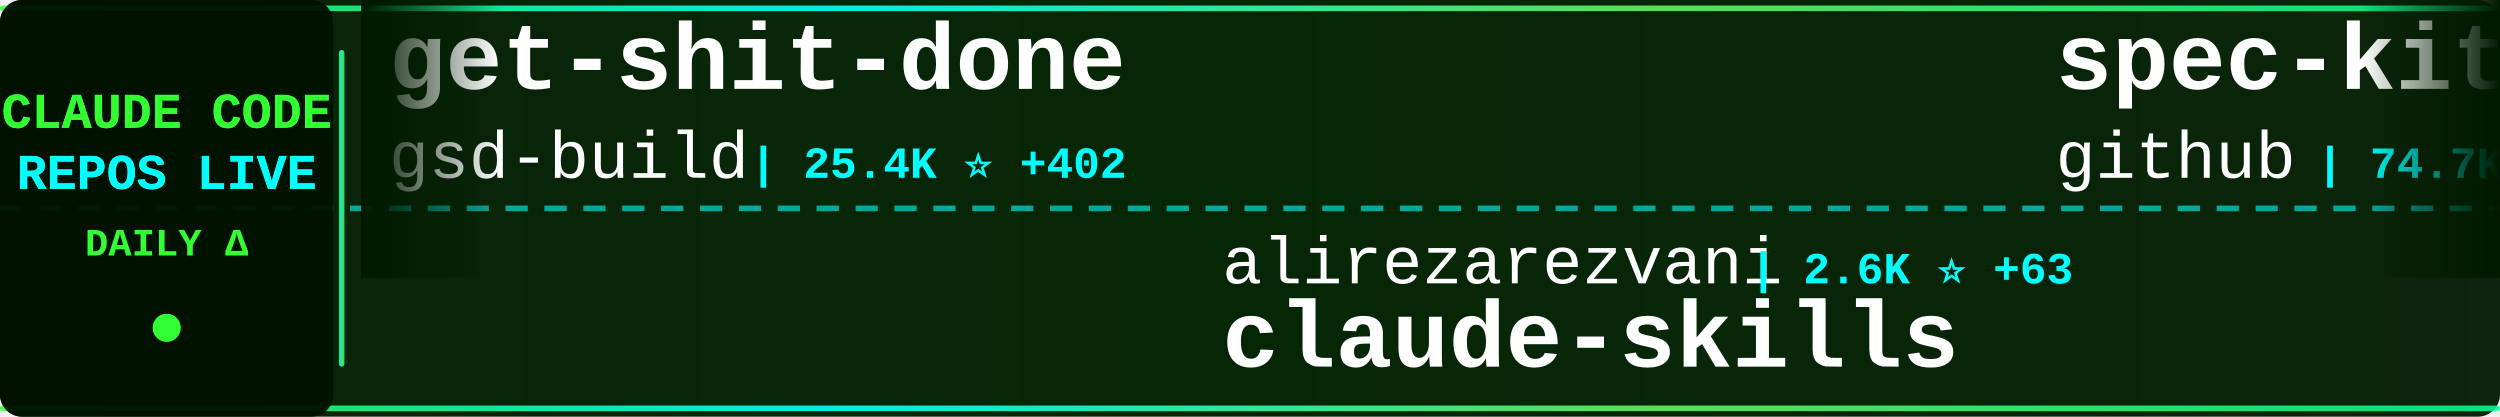
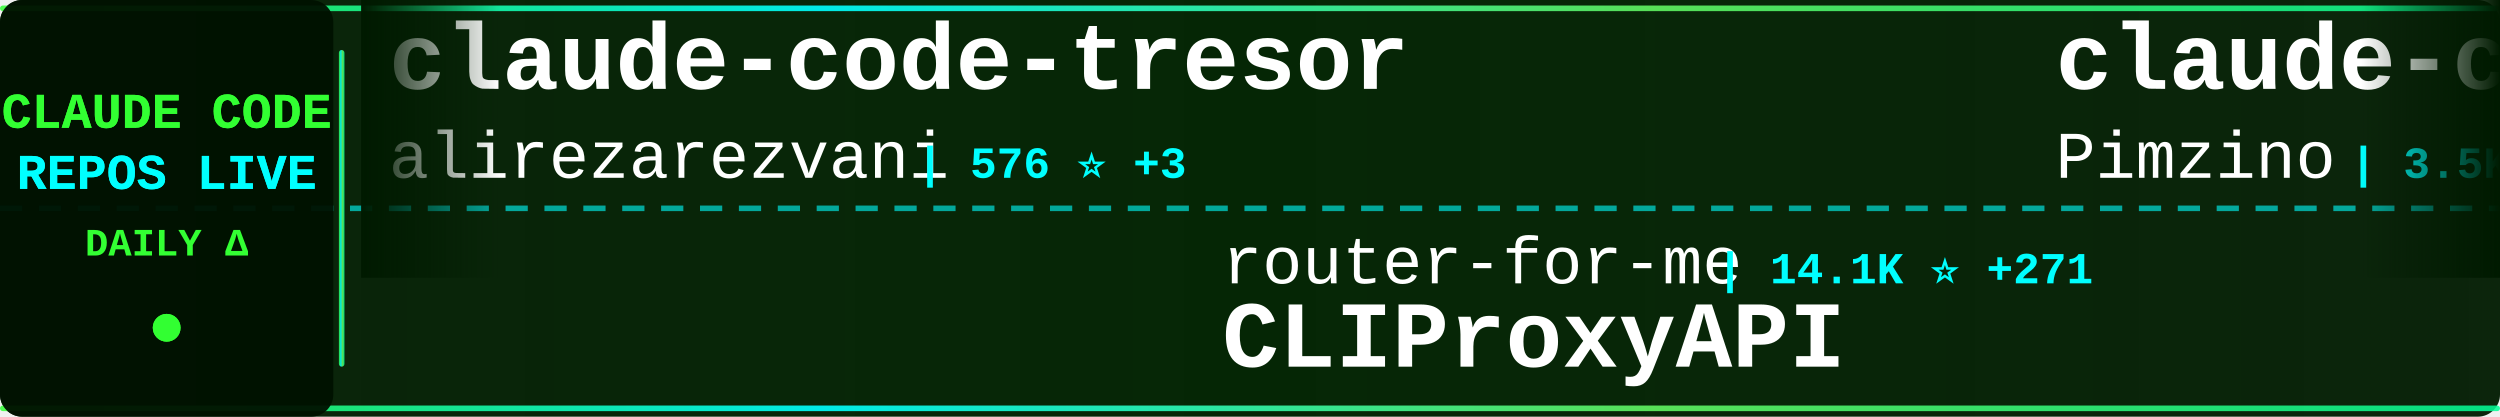
<svg xmlns="http://www.w3.org/2000/svg" width="900" height="150">
  <defs>
    <linearGradient id="tickerBg" x1="0%" y1="0%" x2="100%" y2="0%">
      <stop offset="0%" style="stop-color:#001a00;stop-opacity:0.95" />
      <stop offset="50%" style="stop-color:#002200;stop-opacity:0.98" />
      <stop offset="100%" style="stop-color:#001a00;stop-opacity:0.95" />
    </linearGradient>
    <linearGradient id="borderGrad" x1="0%" y1="0%" x2="100%" y2="0%">
      <stop offset="0%" style="stop-color:#33ff33;stop-opacity:0.85">
        <animate attributeName="stop-opacity" values="0.85;1;0.85" dur="2s" repeatCount="indefinite" />
      </stop>
      <stop offset="33%" style="stop-color:#00ffff;stop-opacity:0.9">
        <animate attributeName="stop-opacity" values="0.9;1;0.9" dur="2.2s" repeatCount="indefinite" />
      </stop>
      <stop offset="66%" style="stop-color:#66ff66;stop-opacity:0.85">
        <animate attributeName="stop-opacity" values="0.85;1;0.85" dur="1.8s" repeatCount="indefinite" />
      </stop>
      <stop offset="100%" style="stop-color:#00ff99;stop-opacity:0.85">
        <animate attributeName="stop-opacity" values="0.85;1;0.85" dur="2s" repeatCount="indefinite" />
      </stop>
    </linearGradient>
    <filter id="textGlow">
      <feGaussianBlur stdDeviation="0.1" result="coloredBlur" />
      <feMerge>
        <feMergeNode in="coloredBlur" />
        <feMergeNode in="SourceGraphic" />
      </feMerge>
    </filter>
    <filter id="metricGlow">
      <feGaussianBlur stdDeviation="0.2" result="coloredBlur" />
      <feMerge>
        <feMergeNode in="coloredBlur" />
        <feMergeNode in="SourceGraphic" />
      </feMerge>
    </filter>
    <linearGradient id="leftFade" x1="0%" y1="0%" x2="100%" y2="0%">
      <stop offset="0%" style="stop-color:#001a00;stop-opacity:1" />
      <stop offset="100%" style="stop-color:#001a00;stop-opacity:0" />
    </linearGradient>
    <linearGradient id="rightFade" x1="0%" y1="0%" x2="100%" y2="0%">
      <stop offset="0%" style="stop-color:#001a00;stop-opacity:0" />
      <stop offset="100%" style="stop-color:#001a00;stop-opacity:1" />
    </linearGradient>
  </defs>
  <rect width="900" height="150" fill="url(#tickerBg)" rx="8" />
  <rect x="0" y="2" width="900" height="2" fill="url(#borderGrad)" rx="1" />
  <rect x="0" y="146" width="900" height="2" fill="url(#borderGrad)" rx="1" />
  <line x1="0" y1="75" x2="900" y2="75" stroke="#00ffff" stroke-width="2" stroke-dasharray="8 6" opacity="0.6" />
  <rect x="0" y="0" width="120" height="150" fill="#001100" opacity="0.95" rx="8" />
  <text x="60" y="46" font-family="'Courier New', monospace" font-size="18" font-weight="bold" fill="#33ff33" text-anchor="middle" filter="url(#textGlow)">
    CLAUDE CODE
  </text>
  <text x="60" y="68" font-family="'Courier New', monospace" font-size="18" font-weight="bold" fill="#00ffff" text-anchor="middle" filter="url(#textGlow)">
    REPOS LIVE
  </text>
  <text x="60" y="92" font-family="'Courier New', monospace" font-size="14" font-weight="bold" fill="#33ff33" text-anchor="middle">
    DAILY Δ
  </text>
  <circle cx="60" cy="118" r="5" fill="#33ff33" filter="url(#metricGlow)">
    <animate attributeName="r" values="4;6;4" dur="1.5s" repeatCount="indefinite" />
    <animate attributeName="opacity" values="0.6;1;0.6" dur="1.5s" repeatCount="indefinite" />
  </circle>
  <rect x="122" y="18" width="2" height="114" fill="url(#borderGrad)" rx="1" />
  <clipPath id="tickerClip">
    <rect x="130" y="0" width="770" height="150" />
  </clipPath>
  <g clip-path="url(#tickerClip)">
    <g id="tickerItems">
      <animateTransform attributeName="transform" attributeType="XML" type="translate" from="0 0" to="-3000 0" dur="54s" repeatCount="indefinite" />
      <g transform="translate(0, 0)">
-         <text x="140" y="32" font-family="'Courier New', monospace" font-size="34" font-weight="bold" fill="#ffffff">get-shit-done</text>
-         <text x="140" y="64" font-family="'Courier New', monospace" font-size="24" font-weight="normal" fill="#ffffff" opacity="1.0">gsd-build</text>
-         <text x="270" y="64" font-family="'Courier New', monospace" font-size="16" font-weight="bold" fill="#00ffff"> | 25.4K ⭐ +402</text>
+         <text x="140" y="32" font-family="'Courier New', monospace" font-size="34" font-weight="bold" fill="#ffffff">claude-code-tresor</text>
+         <text x="140" y="64" font-family="'Courier New', monospace" font-size="24" font-weight="normal" fill="#ffffff" opacity="1.0">alirezarezvani</text>
+         <text x="330" y="64" font-family="'Courier New', monospace" font-size="16" font-weight="bold" fill="#00ffff"> | 576 ⭐ +3</text>
      </g>
      <g transform="translate(300, 0)">
-         <text x="140" y="102" font-family="'Courier New', monospace" font-size="24" font-weight="normal" fill="#ffffff" opacity="1.0">alirezarezvani</text>
-         <text x="330" y="102" font-family="'Courier New', monospace" font-size="16" font-weight="bold" fill="#00ffff"> | 2.6K ⭐ +63</text>
-         <text x="140" y="132" font-family="'Courier New', monospace" font-size="34" font-weight="bold" fill="#ffffff">claude-skills</text>
+         <text x="140" y="102" font-family="'Courier New', monospace" font-size="24" font-weight="normal" fill="#ffffff" opacity="1.0">router-for-me</text>
+         <text x="318" y="102" font-family="'Courier New', monospace" font-size="16" font-weight="bold" fill="#00ffff"> | 14.1K ⭐ +271</text>
+         <text x="140" y="132" font-family="'Courier New', monospace" font-size="34" font-weight="bold" fill="#ffffff">CLIProxyAPI</text>
      </g>
      <g transform="translate(600, 0)">
-         <text x="140" y="32" font-family="'Courier New', monospace" font-size="34" font-weight="bold" fill="#ffffff">spec-kit</text>
-         <text x="140" y="64" font-family="'Courier New', monospace" font-size="24" font-weight="normal" fill="#ffffff" opacity="1.0">github</text>
-         <text x="234" y="64" font-family="'Courier New', monospace" font-size="16" font-weight="bold" fill="#00ffff"> | 74.7K ⭐ +257</text>
+         <text x="140" y="32" font-family="'Courier New', monospace" font-size="34" font-weight="bold" fill="#ffffff">claude-code-spec-workflo...</text>
+         <text x="140" y="64" font-family="'Courier New', monospace" font-size="24" font-weight="normal" fill="#ffffff" opacity="1.0">Pimzino</text>
+         <text x="246" y="64" font-family="'Courier New', monospace" font-size="16" font-weight="bold" fill="#00ffff"> | 3.5K ⭐ +1</text>
      </g>
      <g transform="translate(900, 0)">
+         <text x="140" y="102" font-family="'Courier New', monospace" font-size="24" font-weight="normal" fill="#ffffff" opacity="1.0">bfly123</text>
+         <text x="246" y="102" font-family="'Courier New', monospace" font-size="16" font-weight="bold" fill="#00ffff"> | 1.4K ⭐ +16</text>
+         <text x="140" y="132" font-family="'Courier New', monospace" font-size="34" font-weight="bold" fill="#ffffff">claude_code_bridge</text>
+       </g>
+       <g transform="translate(1200, 0)">
+         <text x="140" y="32" font-family="'Courier New', monospace" font-size="34" font-weight="bold" fill="#ffffff">claude-code-workflows</text>
+         <text x="140" y="64" font-family="'Courier New', monospace" font-size="24" font-weight="normal" fill="#ffffff" opacity="1.0">OneRedOak</text>
+         <text x="270" y="64" font-family="'Courier New', monospace" font-size="16" font-weight="bold" fill="#00ffff"> | 3.7K ⭐ +1</text>
+       </g>
+       <g transform="translate(1500, 0)">
+         <text x="140" y="102" font-family="'Courier New', monospace" font-size="24" font-weight="normal" fill="#ffffff" opacity="1.0">carlvellotti</text>
+         <text x="306" y="102" font-family="'Courier New', monospace" font-size="16" font-weight="bold" fill="#00ffff"> | 1.6K ⭐ +6</text>
+         <text x="140" y="132" font-family="'Courier New', monospace" font-size="34" font-weight="bold" fill="#ffffff">claude-code-pm-course</text>
+       </g>
+       <g transform="translate(1800, 0)">
+         <text x="140" y="32" font-family="'Courier New', monospace" font-size="34" font-weight="bold" fill="#ffffff">claude-code-docs</text>
+         <text x="140" y="64" font-family="'Courier New', monospace" font-size="24" font-weight="normal" fill="#ffffff" opacity="1.0">ericbuess</text>
+         <text x="270" y="64" font-family="'Courier New', monospace" font-size="16" font-weight="bold" fill="#00ffff"> | 718 ⭐</text>
+       </g>
+       <g transform="translate(2100, 0)">
+         <text x="140" y="102" font-family="'Courier New', monospace" font-size="24" font-weight="normal" fill="#ffffff" opacity="1.0">RichardAtCT</text>
+         <text x="294" y="102" font-family="'Courier New', monospace" font-size="16" font-weight="bold" fill="#00ffff"> | 2.0K ⭐ +20</text>
+         <text x="140" y="132" font-family="'Courier New', monospace" font-size="34" font-weight="bold" fill="#ffffff">claude-code-telegram</text>
+       </g>
+       <g transform="translate(2400, 0)">
+         <text x="140" y="32" font-family="'Courier New', monospace" font-size="34" font-weight="bold" fill="#ffffff">vibe-coding</text>
+         <text x="140" y="64" font-family="'Courier New', monospace" font-size="24" font-weight="normal" fill="#ffffff" opacity="1.0">EnzeD</text>
+         <text x="222" y="64" font-family="'Courier New', monospace" font-size="16" font-weight="bold" fill="#00ffff"> | 4.0K ⭐ +7</text>
+       </g>
+       <g transform="translate(2700, 0)">
        <text x="140" y="102" font-family="'Courier New', monospace" font-size="24" font-weight="normal" fill="#ffffff" opacity="1.0">pchalasani</text>
        <text x="282" y="102" font-family="'Courier New', monospace" font-size="16" font-weight="bold" fill="#00ffff"> | 1.6K ⭐ +9</text>
        <text x="140" y="132" font-family="'Courier New', monospace" font-size="34" font-weight="bold" fill="#ffffff">claude-code-tools</text>
      </g>
-       <g transform="translate(1200, 0)">
-         <text x="140" y="32" font-family="'Courier New', monospace" font-size="34" font-weight="bold" fill="#ffffff">claude-task-master</text>
-         <text x="140" y="64" font-family="'Courier New', monospace" font-size="24" font-weight="normal" fill="#ffffff" opacity="1.0">eyaltoledano</text>
-         <text x="306" y="64" font-family="'Courier New', monospace" font-size="16" font-weight="bold" fill="#00ffff"> | 25.8K ⭐ +16</text>
-       </g>
-       <g transform="translate(1500, 0)">
-         <text x="140" y="102" font-family="'Courier New', monospace" font-size="24" font-weight="normal" fill="#ffffff" opacity="1.0">Maciek-roboblog</text>
-         <text x="342" y="102" font-family="'Courier New', monospace" font-size="16" font-weight="bold" fill="#00ffff"> | 6.8K ⭐ +15</text>
-         <text x="140" y="132" font-family="'Courier New', monospace" font-size="34" font-weight="bold" fill="#ffffff">Claude-Code-Usage-Monito...</text>
-       </g>
-       <g transform="translate(1800, 0)">
-         <text x="140" y="32" font-family="'Courier New', monospace" font-size="34" font-weight="bold" fill="#ffffff">claude-code-webui</text>
-         <text x="140" y="64" font-family="'Courier New', monospace" font-size="24" font-weight="normal" fill="#ffffff" opacity="1.0">sugyan</text>
-         <text x="234" y="64" font-family="'Courier New', monospace" font-size="16" font-weight="bold" fill="#00ffff"> | 946 ⭐ +1</text>
-       </g>
-       <g transform="translate(2100, 0)">
-         <text x="140" y="102" font-family="'Courier New', monospace" font-size="24" font-weight="normal" fill="#ffffff" opacity="1.0">diet103</text>
-         <text x="246" y="102" font-family="'Courier New', monospace" font-size="16" font-weight="bold" fill="#00ffff"> | 9.2K ⭐ +16</text>
-         <text x="140" y="132" font-family="'Courier New', monospace" font-size="34" font-weight="bold" fill="#ffffff">claude-code-infrastructu...</text>
-       </g>
-       <g transform="translate(2400, 0)">
-         <text x="140" y="32" font-family="'Courier New', monospace" font-size="34" font-weight="bold" fill="#ffffff">claude-code-config</text>
-         <text x="140" y="64" font-family="'Courier New', monospace" font-size="24" font-weight="normal" fill="#ffffff" opacity="1.0">trailofbits</text>
-         <text x="294" y="64" font-family="'Courier New', monospace" font-size="16" font-weight="bold" fill="#00ffff"> | 1.5K ⭐ +9</text>
-       </g>
-       <g transform="translate(2700, 0)">
-         <text x="140" y="102" font-family="'Courier New', monospace" font-size="24" font-weight="normal" fill="#ffffff" opacity="1.0">cixingguangming55555</text>
-         <text x="402" y="102" font-family="'Courier New', monospace" font-size="16" font-weight="bold" fill="#00ffff"> | 2.5K ⭐</text>
-         <text x="140" y="132" font-family="'Courier New', monospace" font-size="34" font-weight="bold" fill="#ffffff">wechat-bot</text>
-       </g>
      <g transform="translate(3000, 0)">
-         <text x="140" y="32" font-family="'Courier New', monospace" font-size="34" font-weight="bold" fill="#ffffff">get-shit-done</text>
-         <text x="140" y="64" font-family="'Courier New', monospace" font-size="24" font-weight="normal" fill="#ffffff" opacity="1.0">gsd-build</text>
-         <text x="270" y="64" font-family="'Courier New', monospace" font-size="16" font-weight="bold" fill="#00ffff"> | 25.4K ⭐ +402</text>
+         <text x="140" y="32" font-family="'Courier New', monospace" font-size="34" font-weight="bold" fill="#ffffff">claude-code-tresor</text>
+         <text x="140" y="64" font-family="'Courier New', monospace" font-size="24" font-weight="normal" fill="#ffffff" opacity="1.0">alirezarezvani</text>
+         <text x="330" y="64" font-family="'Courier New', monospace" font-size="16" font-weight="bold" fill="#00ffff"> | 576 ⭐ +3</text>
      </g>
      <g transform="translate(3300, 0)">
-         <text x="140" y="102" font-family="'Courier New', monospace" font-size="24" font-weight="normal" fill="#ffffff" opacity="1.0">alirezarezvani</text>
-         <text x="330" y="102" font-family="'Courier New', monospace" font-size="16" font-weight="bold" fill="#00ffff"> | 2.6K ⭐ +63</text>
-         <text x="140" y="132" font-family="'Courier New', monospace" font-size="34" font-weight="bold" fill="#ffffff">claude-skills</text>
+         <text x="140" y="102" font-family="'Courier New', monospace" font-size="24" font-weight="normal" fill="#ffffff" opacity="1.0">router-for-me</text>
+         <text x="318" y="102" font-family="'Courier New', monospace" font-size="16" font-weight="bold" fill="#00ffff"> | 14.1K ⭐ +271</text>
+         <text x="140" y="132" font-family="'Courier New', monospace" font-size="34" font-weight="bold" fill="#ffffff">CLIProxyAPI</text>
      </g>
      <g transform="translate(3600, 0)">
-         <text x="140" y="32" font-family="'Courier New', monospace" font-size="34" font-weight="bold" fill="#ffffff">spec-kit</text>
-         <text x="140" y="64" font-family="'Courier New', monospace" font-size="24" font-weight="normal" fill="#ffffff" opacity="1.0">github</text>
-         <text x="234" y="64" font-family="'Courier New', monospace" font-size="16" font-weight="bold" fill="#00ffff"> | 74.7K ⭐ +257</text>
+         <text x="140" y="32" font-family="'Courier New', monospace" font-size="34" font-weight="bold" fill="#ffffff">claude-code-spec-workflo...</text>
+         <text x="140" y="64" font-family="'Courier New', monospace" font-size="24" font-weight="normal" fill="#ffffff" opacity="1.0">Pimzino</text>
+         <text x="246" y="64" font-family="'Courier New', monospace" font-size="16" font-weight="bold" fill="#00ffff"> | 3.5K ⭐ +1</text>
      </g>
      <g transform="translate(3900, 0)">
-         <text x="140" y="102" font-family="'Courier New', monospace" font-size="24" font-weight="normal" fill="#ffffff" opacity="1.0">pchalasani</text>
-         <text x="282" y="102" font-family="'Courier New', monospace" font-size="16" font-weight="bold" fill="#00ffff"> | 1.6K ⭐ +9</text>
-         <text x="140" y="132" font-family="'Courier New', monospace" font-size="34" font-weight="bold" fill="#ffffff">claude-code-tools</text>
+         <text x="140" y="102" font-family="'Courier New', monospace" font-size="24" font-weight="normal" fill="#ffffff" opacity="1.0">bfly123</text>
+         <text x="246" y="102" font-family="'Courier New', monospace" font-size="16" font-weight="bold" fill="#00ffff"> | 1.4K ⭐ +16</text>
+         <text x="140" y="132" font-family="'Courier New', monospace" font-size="34" font-weight="bold" fill="#ffffff">claude_code_bridge</text>
      </g>
    </g>
  </g>
  <rect x="130" y="0" width="50" height="100" fill="url(#leftFade)" />
  <rect x="850" y="0" width="50" height="100" fill="url(#rightFade)" />
</svg>
